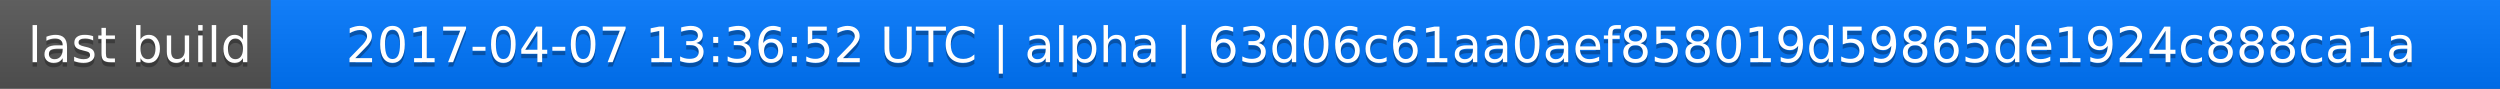
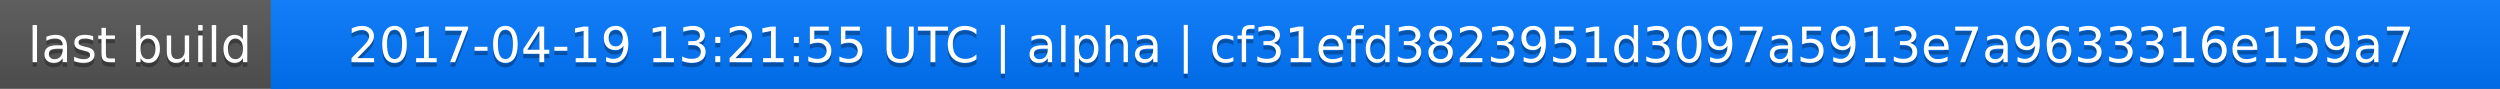
<svg xmlns="http://www.w3.org/2000/svg" width="563" height="20">
  <linearGradient id="a" x2="0" y2="100%">
    <stop offset="0" stop-color="#bbb" stop-opacity=".1" />
    <stop offset="1" stop-opacity=".1" />
  </linearGradient>
  <rect rx="0" width="563" height="20" fill="#555" />
  <rect rx="0" x="61" width="502" height="20" fill="#07f" />
  <path fill="#07f" d="M61 0h4v20h-4z" />
  <rect rx="0" width="563" height="20" fill="url(#a)" />
  <g fill="#fff" text-anchor="middle" font-family="DejaVu Sans,Verdana,Geneva,sans-serif" font-size="11">
    <text x="31.5" y="15" fill="#010101" fill-opacity=".3">last build</text>
    <text x="31.5" y="14">last build</text>
-     <text x="311" y="15" fill="#010101" fill-opacity=".3">2017-04-07 13:36:52 UTC | alpha | 63d06c61aa0aef858019d59865de1924c888ca1a</text>
-     <text x="311" y="14">2017-04-07 13:36:52 UTC | alpha | 63d06c61aa0aef858019d59865de1924c888ca1a</text>
+     <text x="311" y="15" fill="#010101" fill-opacity=".3">2017-04-19 13:21:55 UTC | alpha | cf31efd3823951d3097a5913e7a9633316e159a7</text>
+     <text x="311" y="14">2017-04-19 13:21:55 UTC | alpha | cf31efd3823951d3097a5913e7a9633316e159a7</text>
  </g>
</svg>
